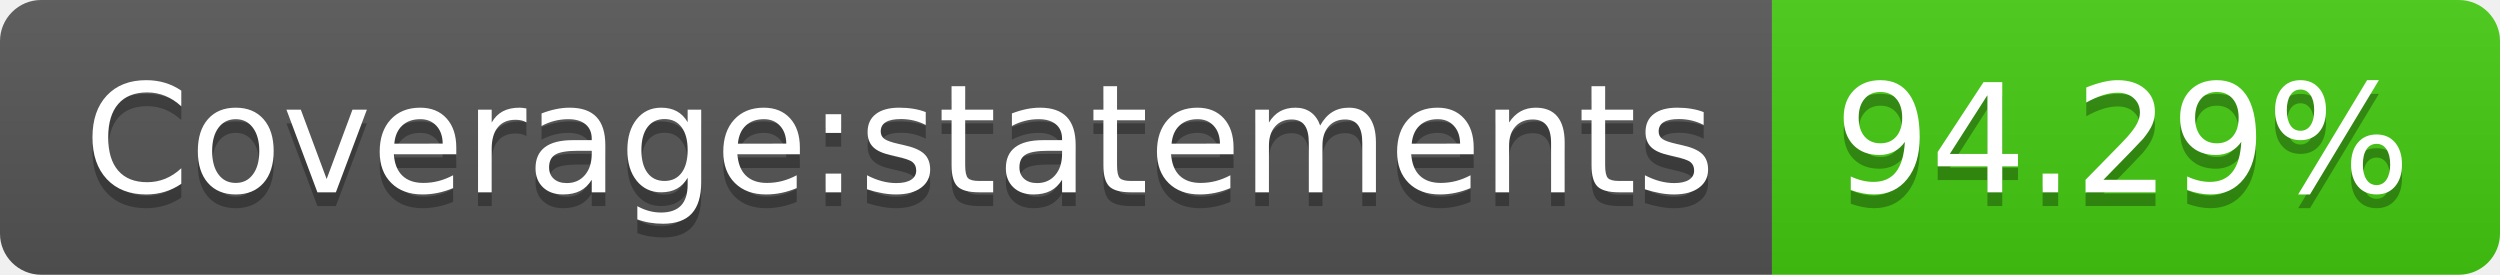
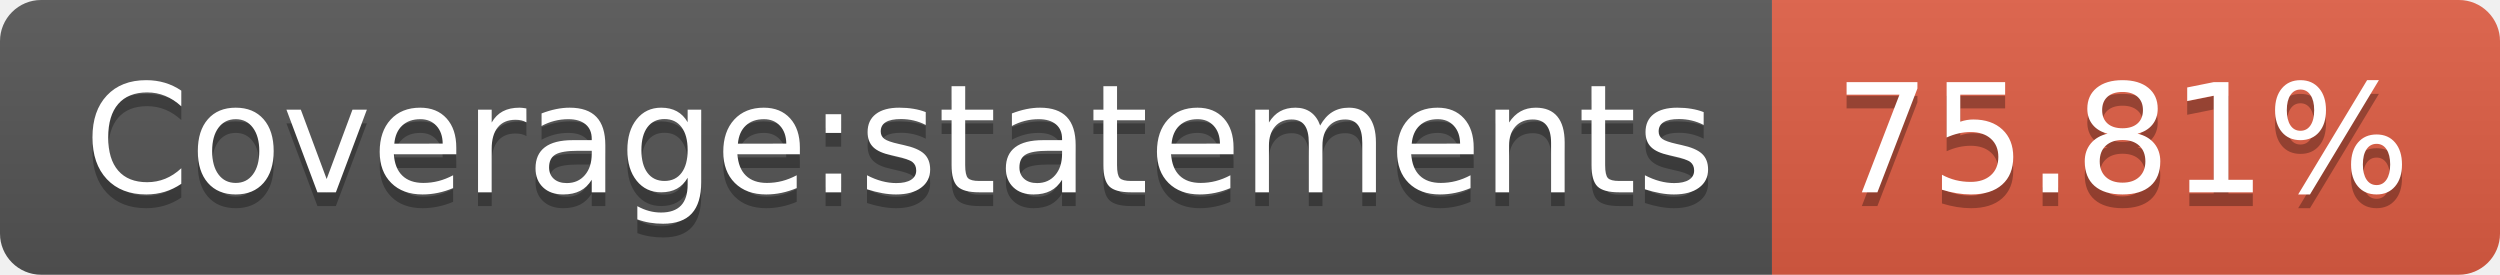
- <svg xmlns="http://www.w3.org/2000/svg" width="182" height="20" role="img" aria-label="Coverage:statements: 94.29%">
+ <svg xmlns="http://www.w3.org/2000/svg" width="182" height="20" role="img" aria-label="Coverage:statements: 75.81%">
  <linearGradient id="s" x2="0" y2="100%">
    <stop offset="0" stop-color="#bbb" stop-opacity=".1" />
    <stop offset="1" stop-opacity=".1" />
  </linearGradient>
  <clipPath id="r">
    <rect width="182" height="20" rx="3" fill="#fff" />
  </clipPath>
  <g clip-path="url(#r)">
    <rect width="129" height="20" fill="#555" />
-     <rect x="129" width="53" height="20" fill="#4c1" />
+     <rect x="129" width="53" height="20" fill="#e05d44" />
    <rect width="182" height="20" fill="url(#s)" />
  </g>
  <g fill="#fff" text-anchor="middle" font-family="Verdana,Geneva,DejaVu Sans,sans-serif" text-rendering="geometricPrecision" font-size="110">
    <text aria-hidden="true" x="655" y="150" fill="#010101" fill-opacity=".3" transform="scale(.1)" textLength="1190">Coverage:statements</text>
    <text x="655" y="140" transform="scale(.1)" fill="#fff" textLength="1190">Coverage:statements</text>
-     <text aria-hidden="true" x="1545" y="150" fill="#010101" fill-opacity=".3" transform="scale(.1)" textLength="430">94.29%</text>
-     <text x="1545" y="140" transform="scale(.1)" fill="#fff" textLength="430">94.29%</text>
+     <text aria-hidden="true" x="1545" y="150" fill="#010101" fill-opacity=".3" transform="scale(.1)" textLength="430">75.81%</text>
+     <text x="1545" y="140" transform="scale(.1)" fill="#fff" textLength="430">75.81%</text>
  </g>
</svg>
